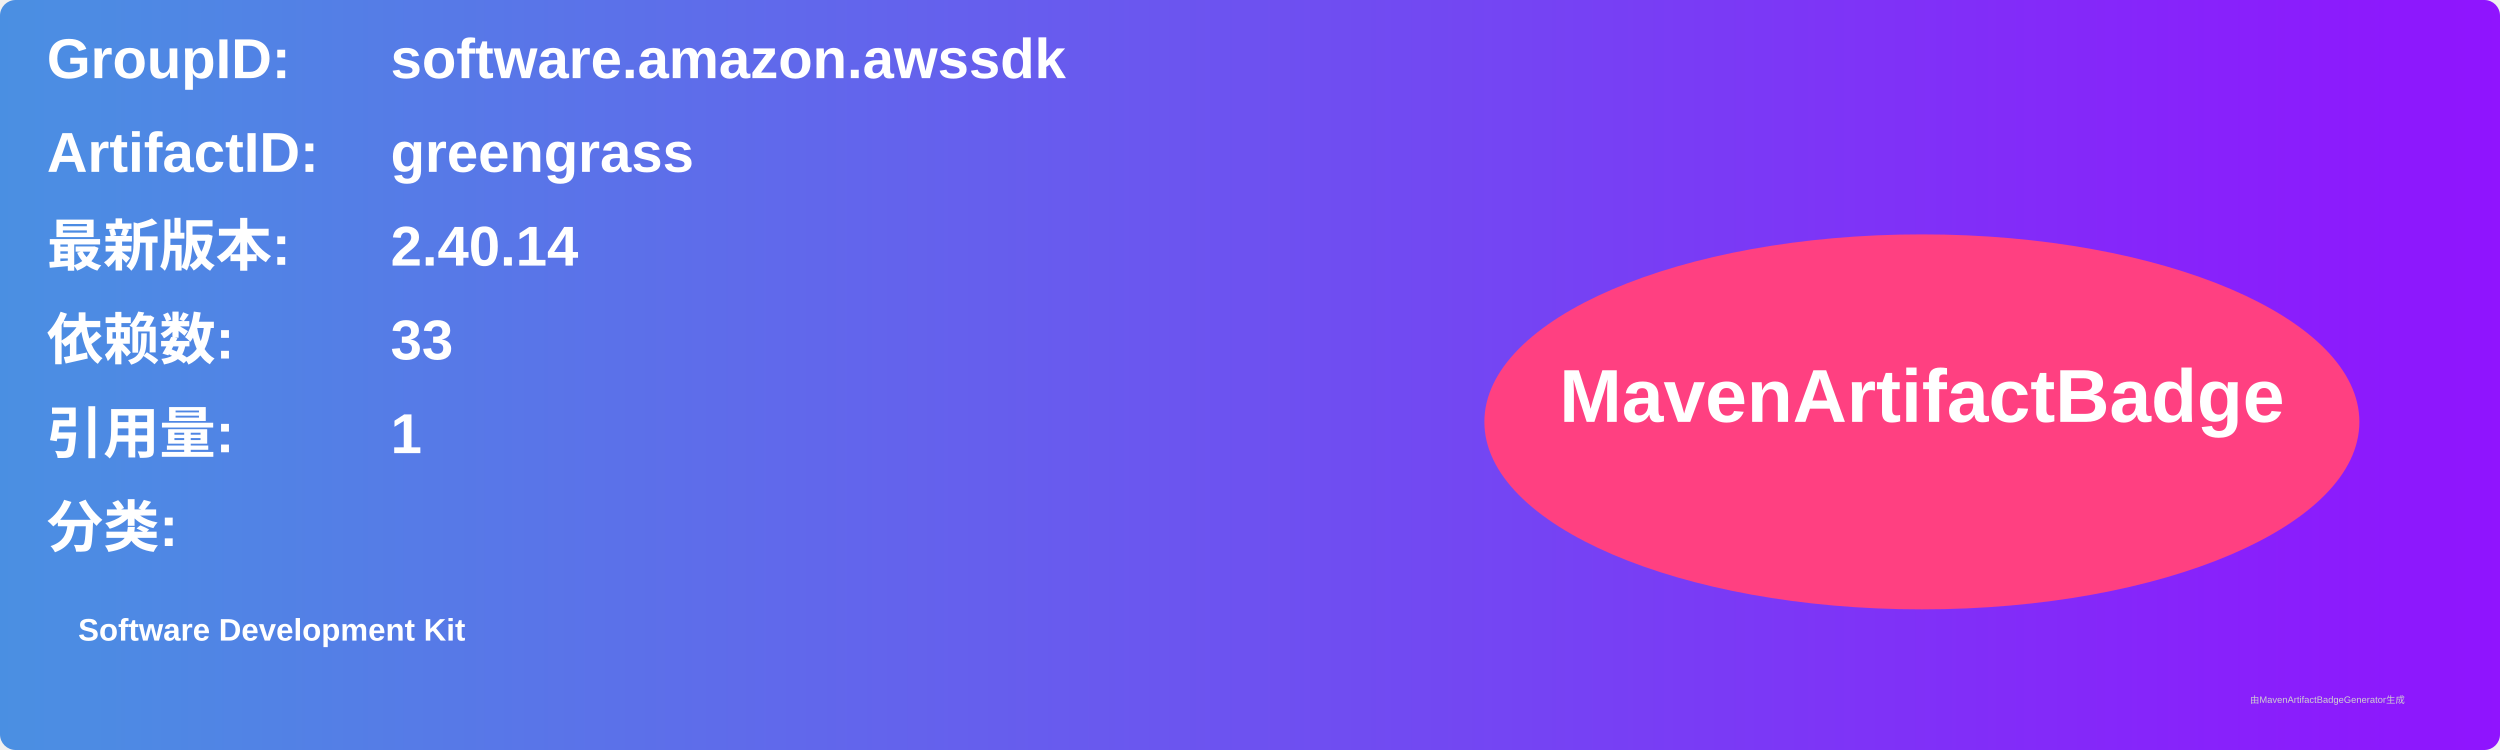
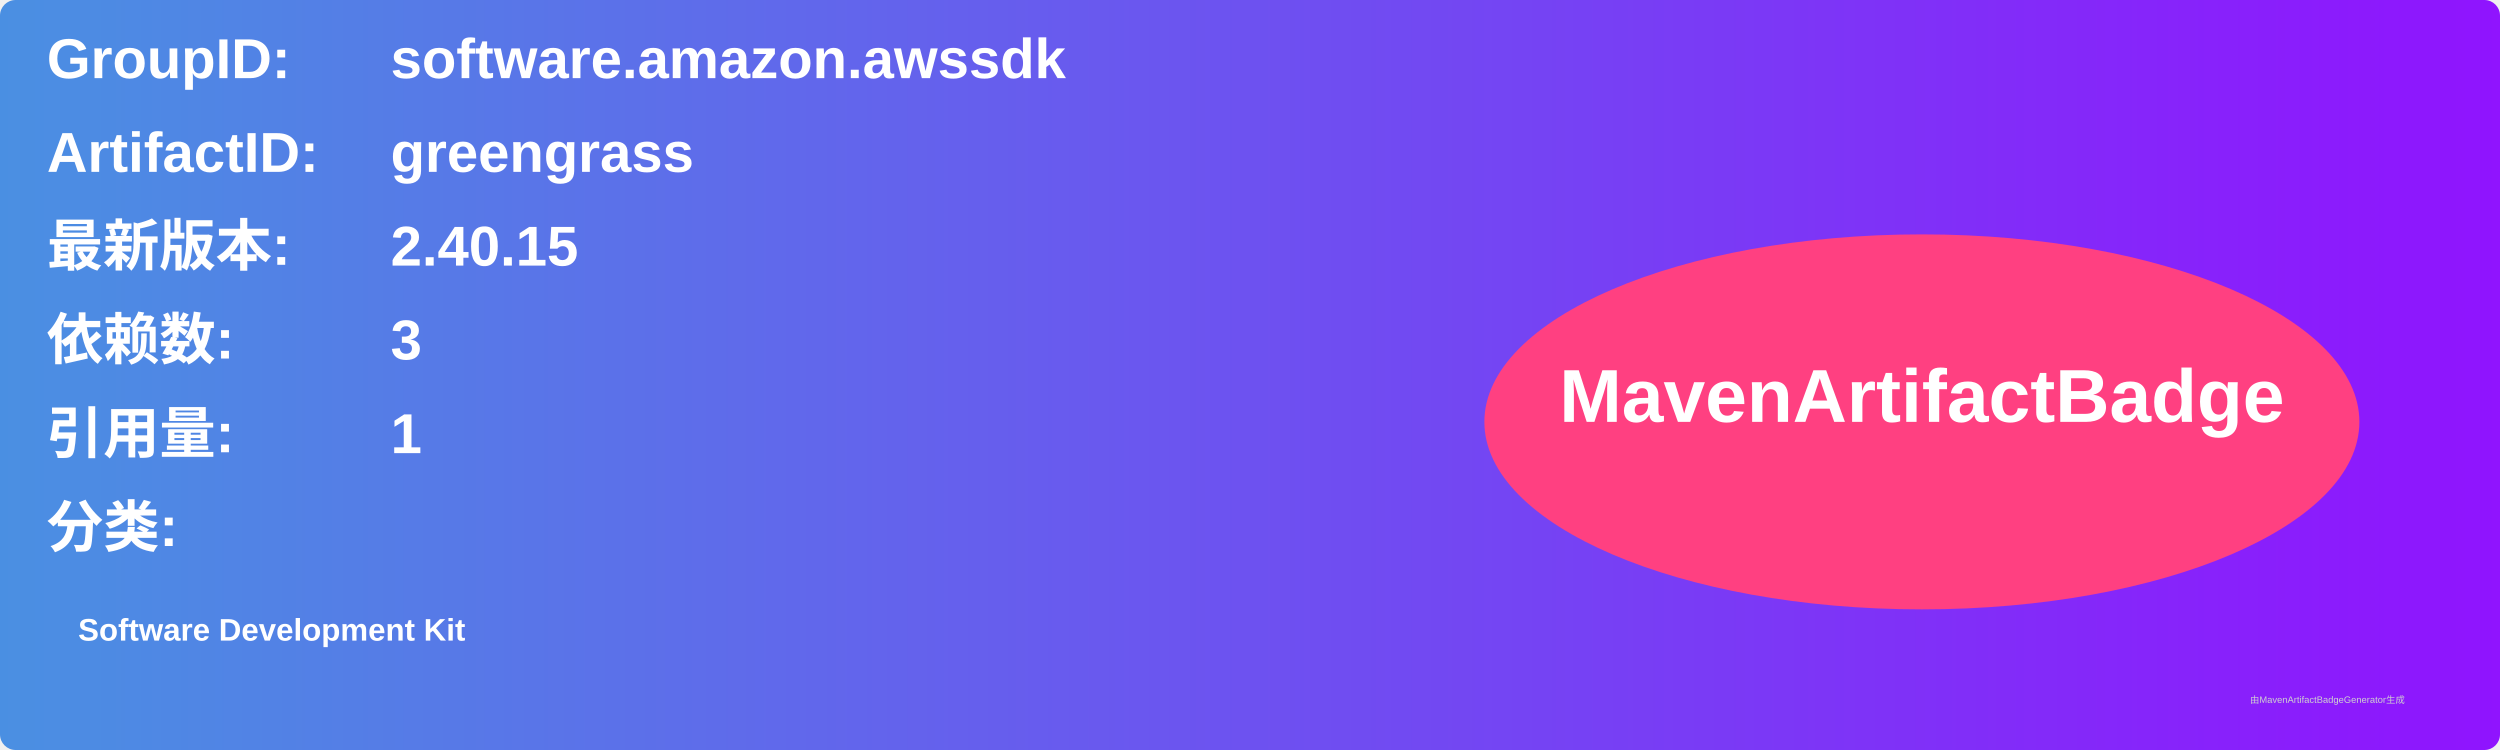
<svg xmlns="http://www.w3.org/2000/svg" width="800" height="240" viewBox="0 0 800 240">
  <linearGradient id="grad" x1="0%" y1="0%" x2="100%" y2="0%">
    <stop offset="0%" stop-color="#4a90e2" />
    <stop offset="100%" stop-color="#9013fe" />
  </linearGradient>
  <rect width="100%" height="100%" rx="5" ry="5" fill="url(#grad)" />
  <g transform="translate(15, 15)">
    <text x="0" y="10" font-family="Arial" font-size="18" fill="white" font-weight="bold" width="260">GroupID:</text>
    <text x="110" y="10" font-family="Arial" font-size="18" fill="white" font-weight="bold" width="460">software.amazon.awssdk</text>
    <text x="0" y="40" font-family="Arial" font-size="18" fill="white" font-weight="bold" width="260">ArtifactID:</text>
    <text x="110" y="40" font-family="Arial" font-size="18" fill="white" font-weight="bold" width="460">greengrass</text>
    <text x="0" y="70" font-family="Arial" font-size="18" fill="white" font-weight="bold">最新版本:</text>
    <text x="110" y="70" font-family="Arial" font-size="18" fill="white" font-weight="bold">
-       <tspan font-weight="bold">2.40.14</tspan>
+       <tspan font-weight="bold">2.40.15</tspan>
    </text>
    <text x="0" y="100" font-family="Arial" font-size="18" fill="white" font-weight="bold">依赖数: </text>
    <text x="110" y="100" font-family="Arial" font-size="18" fill="white">
-       <tspan font-weight="bold">33</tspan>
+       <tspan font-weight="bold">3</tspan>
    </text>
    <text x="0" y="130" font-family="Arial" font-size="18" fill="white" font-weight="bold">引用量: </text>
    <text x="110" y="130" font-family="Arial" font-size="18" fill="white">
      <tspan font-weight="bold">1</tspan>
    </text>
    <text x="0" y="160" font-family="Arial" font-size="18" fill="white" font-weight="bold">分类:</text>
    <text x="10" y="190" font-family="Arial" font-size="10" fill="white">
      <tspan font-weight="bold">Software Development Kit</tspan>
    </text>
    <ellipse cx="600" cy="120" rx="140" ry="60" fill="#ff4081" />
    <text x="600" y="120" text-anchor="middle" font-family="Arial" font-size="24" fill="white" font-weight="bold">MavenArtifactBadge</text>
  </g>
  <text x="720" y="225" font-family="Arial" font-size="3" fill="#d0d0d0">由MavenArtifactBadgeGenerator生成</text>
</svg>
